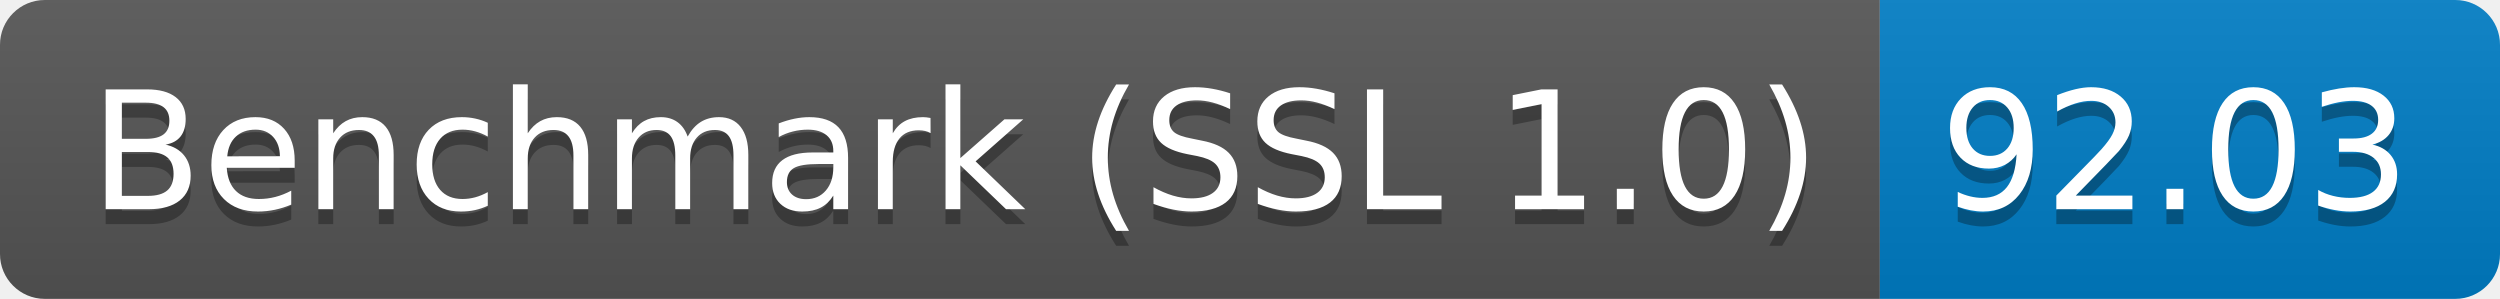
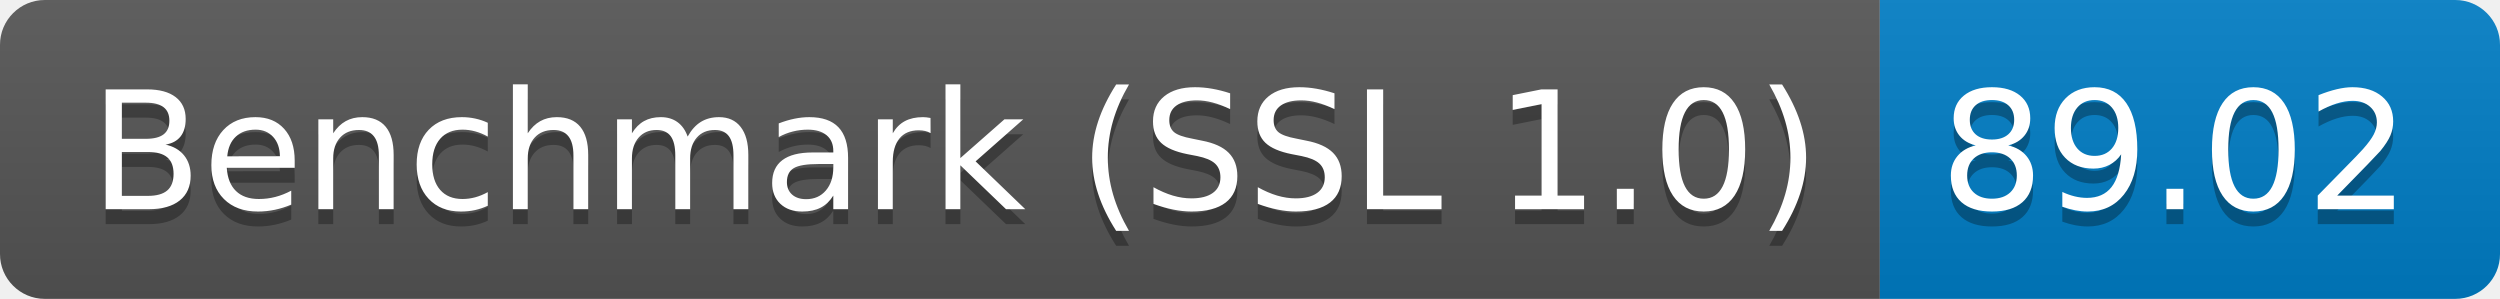
<svg xmlns="http://www.w3.org/2000/svg" height="20" width="167.3">
  <linearGradient id="smooth" x2="0" y2="100%">
    <stop offset="0" stop-color="#bbb" stop-opacity=".1" />
    <stop offset="1" stop-opacity=".1" />
  </linearGradient>
  <clipPath id="round">
    <rect fill="#fff" height="20" rx="3" width="167.3" />
  </clipPath>
  <g clip-path="url(#round)">
    <rect fill="#555" height="20" width="125.8" />
    <rect fill="#007ec6" height="20" width="41.5" x="125.8" />
    <rect fill="url(#smooth)" height="20" width="167.3" />
  </g>
  <g fill="#fff" font-family="DejaVu Sans,Verdana,Geneva,sans-serif" font-size="110" text-anchor="middle">
    <text fill="#010101" fill-opacity=".3" lengthAdjust="spacing" textLength="1158.0" transform="scale(0.1)" x="639.0" y="150">Benchmark (SSL 1.0)</text>
    <text lengthAdjust="spacing" textLength="1158.0" transform="scale(0.1)" x="639.0" y="140">Benchmark (SSL 1.0)</text>
-     <text fill="#010101" fill-opacity=".3" lengthAdjust="spacing" textLength="315.0" transform="scale(0.1)" x="1455.5" y="150">92.03</text>
-     <text lengthAdjust="spacing" textLength="315.0" transform="scale(0.1)" x="1455.5" y="140">92.03</text>
+     <text fill="#010101" fill-opacity=".3" lengthAdjust="spacing" textLength="315.0" transform="scale(0.1)" x="1455.5" y="150">89.02</text>
+     <text lengthAdjust="spacing" textLength="315.0" transform="scale(0.1)" x="1455.5" y="140">89.02</text>
  </g>
</svg>
